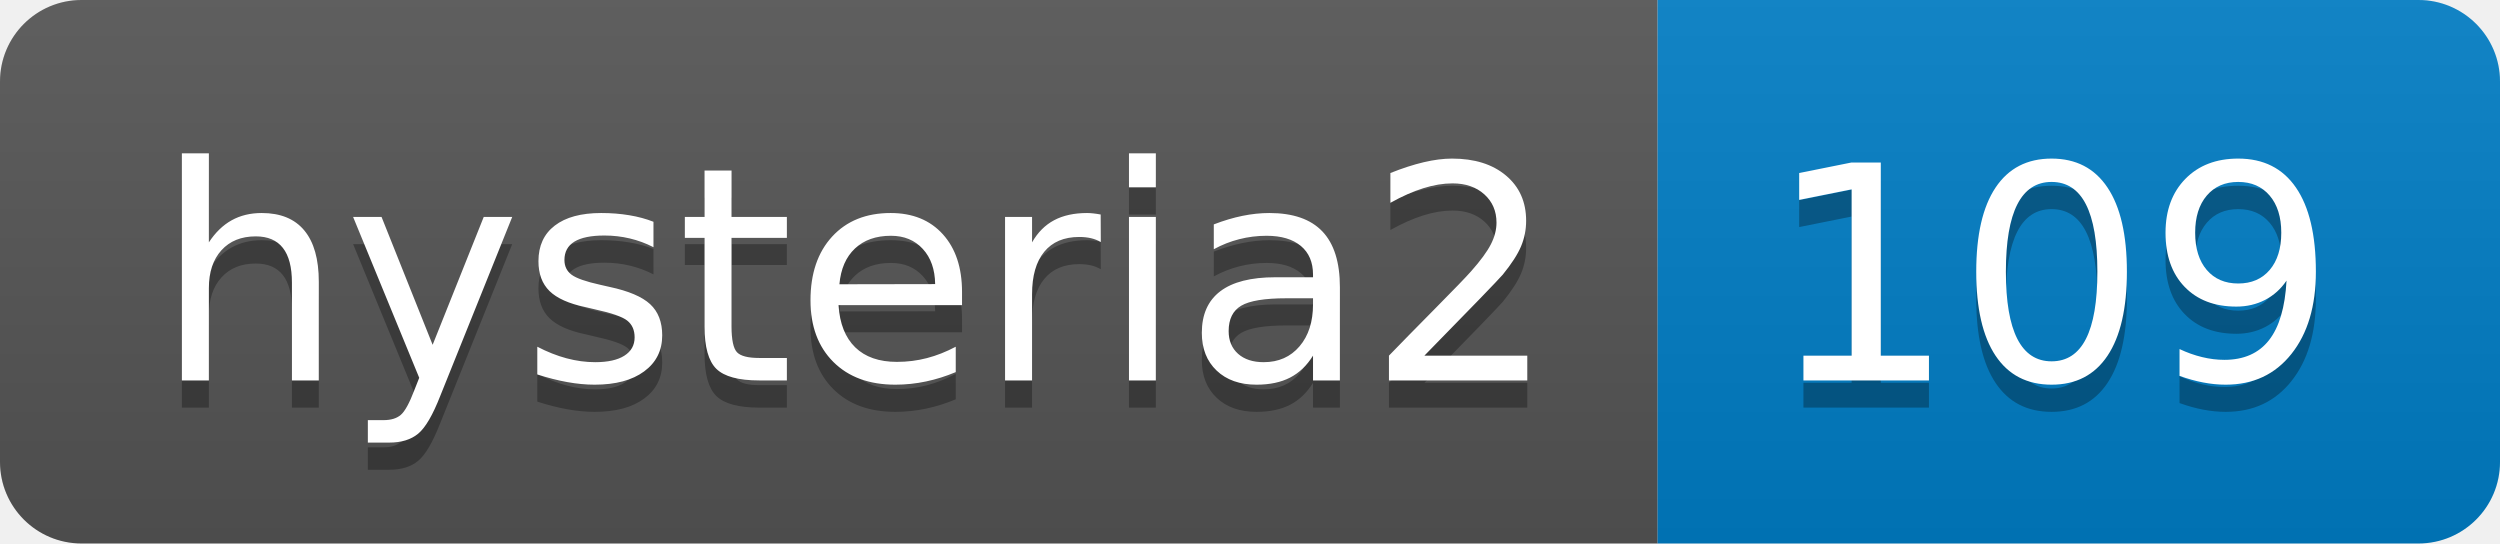
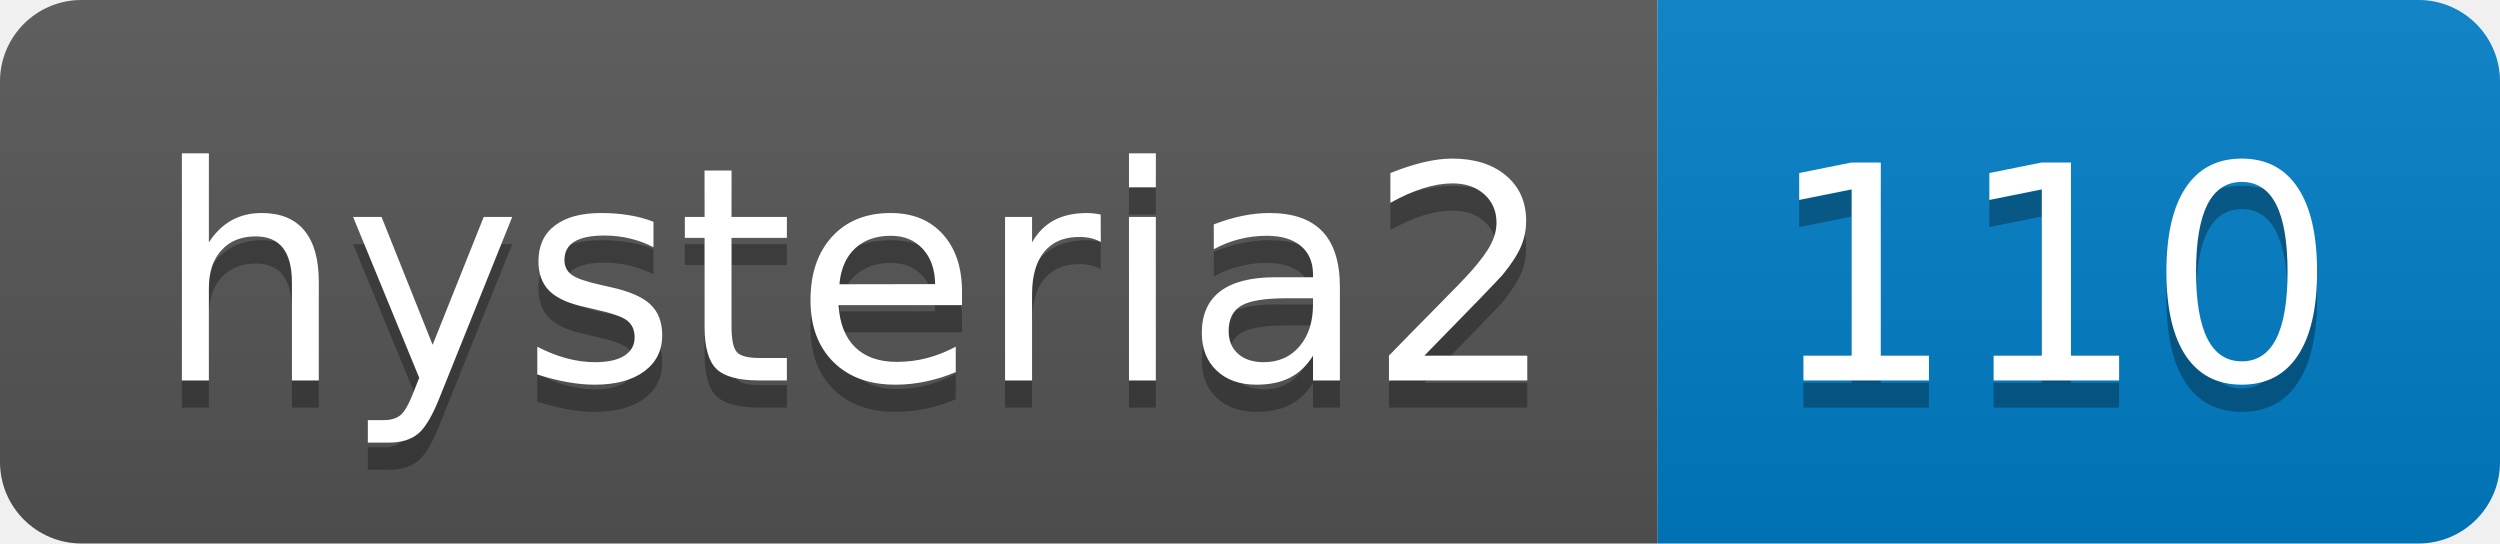
- <svg xmlns="http://www.w3.org/2000/svg" width="92" height="20" role="img" aria-label="hysteria2: 109">
+ <svg xmlns="http://www.w3.org/2000/svg" width="92" height="20" role="img" aria-label="hysteria2: 110">
  <linearGradient id="s" x2="0" y2="100%">
    <stop offset="0" stop-color="#bbb" stop-opacity=".1" />
    <stop offset="1" stop-opacity=".1" />
  </linearGradient>
  <clipPath id="r">
    <rect width="92" height="20" rx="3" fill="#fff" />
  </clipPath>
  <g clip-path="url(#r)">
    <rect width="61" height="20" fill="#555" />
    <rect x="61" width="31" height="20" fill="#007ec6" />
    <rect width="92" height="20" fill="url(#s)" />
  </g>
  <g fill="#fff" text-anchor="middle" font-family="Verdana,Geneva,DejaVu Sans,sans-serif" text-rendering="geometricPrecision" font-size="110">
    <text aria-hidden="true" x="315" y="150" fill="#010101" fill-opacity=".3" transform="scale(.1)" textLength="510">hysteria2</text>
    <text x="315" y="140" transform="scale(.1)" fill="#fff" textLength="510">hysteria2</text>
-     <text aria-hidden="true" x="755" y="150" fill="#010101" fill-opacity=".3" transform="scale(.1)" textLength="210">109</text>
-     <text x="755" y="140" transform="scale(.1)" fill="#fff" textLength="210">109</text>
+     <text aria-hidden="true" x="755" y="150" fill="#010101" fill-opacity=".3" transform="scale(.1)" textLength="210">110</text>
+     <text x="755" y="140" transform="scale(.1)" fill="#fff" textLength="210">110</text>
  </g>
</svg>
